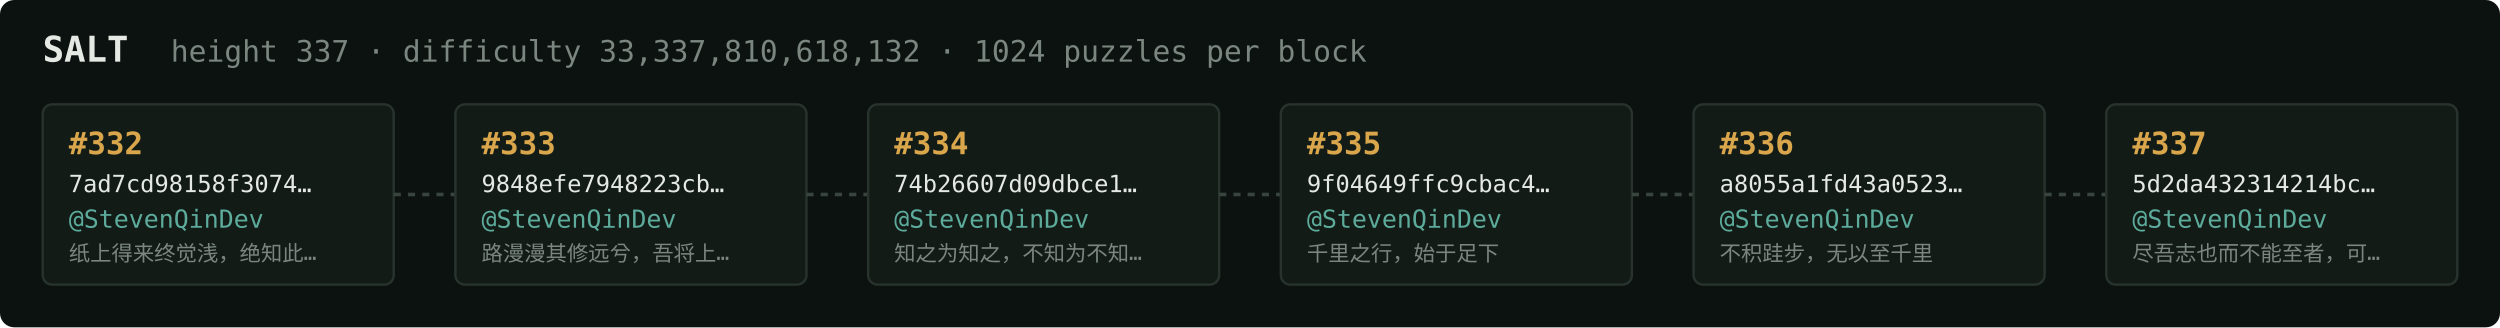
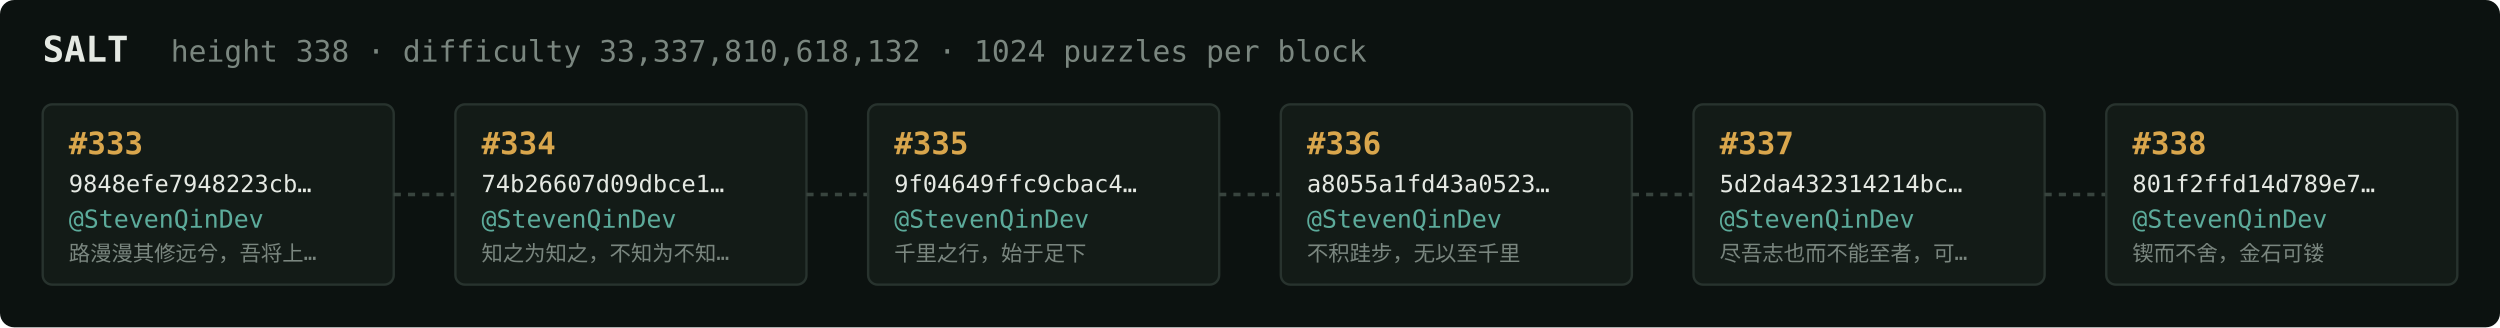
<svg xmlns="http://www.w3.org/2000/svg" width="1054" height="138" viewBox="0 0 1054 138" font-family="ui-monospace,SFMono-Regular,Menlo,monospace">
  <rect fill="#0c1210" width="1054" height="138" rx="6" />
  <text x="18" y="26" fill="#e5e9e3" font-size="15" font-weight="700">SALT</text>
-   <text x="72" y="26" fill="#7a867f" font-size="12.5">height 337 · difficulty 33,337,810,618,132 · 1024 puzzles per block</text>
+   <text x="72" y="26" fill="#7a867f" font-size="12.5">height 338 · difficulty 33,337,810,618,132 · 1024 puzzles per block</text>
  <rect x="18" y="44" width="148" height="76" rx="4" fill="#131b17" stroke="#28332e" stroke-width="1" />
-   <text x="29" y="65" fill="#d9a64c" font-size="13" font-weight="700">#332</text>
-   <text x="29" y="81" fill="#e5e9e3" font-size="10">7ad7cd98158f3074…</text>
+   <text x="29" y="65" fill="#d9a64c" font-size="13" font-weight="700">#333</text>
+   <text x="29" y="81" fill="#e5e9e3" font-size="10">9848efe7948223cb…</text>
  <text x="29" y="96" fill="#5cab9b" font-size="10.5">@StevenQinDev</text>
-   <text x="29" y="110" fill="#7a867f" font-size="9">纸上得来终觉浅，绝知此…</text>
+   <text x="29" y="110" fill="#7a867f" font-size="9">路漫漫其修远兮，吾将上…</text>
  <line x1="166" y1="82.0" x2="192" y2="82.0" stroke="#38443e" stroke-width="1.5" stroke-dasharray="3 3" />
  <rect x="192" y="44" width="148" height="76" rx="4" fill="#131b17" stroke="#28332e" stroke-width="1" />
-   <text x="203" y="65" fill="#d9a64c" font-size="13" font-weight="700">#333</text>
-   <text x="203" y="81" fill="#e5e9e3" font-size="10">9848efe7948223cb…</text>
+   <text x="203" y="65" fill="#d9a64c" font-size="13" font-weight="700">#334</text>
+   <text x="203" y="81" fill="#e5e9e3" font-size="10">74b26607d09dbce1…</text>
  <text x="203" y="96" fill="#5cab9b" font-size="10.5">@StevenQinDev</text>
-   <text x="203" y="110" fill="#7a867f" font-size="9">路漫漫其修远兮，吾将上…</text>
+   <text x="203" y="110" fill="#7a867f" font-size="9">知之为知之，不知为不知…</text>
  <line x1="340" y1="82.0" x2="366" y2="82.0" stroke="#38443e" stroke-width="1.5" stroke-dasharray="3 3" />
  <rect x="366" y="44" width="148" height="76" rx="4" fill="#131b17" stroke="#28332e" stroke-width="1" />
-   <text x="377" y="65" fill="#d9a64c" font-size="13" font-weight="700">#334</text>
-   <text x="377" y="81" fill="#e5e9e3" font-size="10">74b26607d09dbce1…</text>
+   <text x="377" y="65" fill="#d9a64c" font-size="13" font-weight="700">#335</text>
+   <text x="377" y="81" fill="#e5e9e3" font-size="10">9f04649ffc9cbac4…</text>
  <text x="377" y="96" fill="#5cab9b" font-size="10.5">@StevenQinDev</text>
-   <text x="377" y="110" fill="#7a867f" font-size="9">知之为知之，不知为不知…</text>
+   <text x="377" y="110" fill="#7a867f" font-size="9">千里之行，始于足下</text>
  <line x1="514" y1="82.0" x2="540" y2="82.0" stroke="#38443e" stroke-width="1.5" stroke-dasharray="3 3" />
  <rect x="540" y="44" width="148" height="76" rx="4" fill="#131b17" stroke="#28332e" stroke-width="1" />
-   <text x="551" y="65" fill="#d9a64c" font-size="13" font-weight="700">#335</text>
-   <text x="551" y="81" fill="#e5e9e3" font-size="10">9f04649ffc9cbac4…</text>
+   <text x="551" y="65" fill="#d9a64c" font-size="13" font-weight="700">#336</text>
+   <text x="551" y="81" fill="#e5e9e3" font-size="10">a8055a1fd43a0523…</text>
  <text x="551" y="96" fill="#5cab9b" font-size="10.5">@StevenQinDev</text>
-   <text x="551" y="110" fill="#7a867f" font-size="9">千里之行，始于足下</text>
+   <text x="551" y="110" fill="#7a867f" font-size="9">不积跬步，无以至千里</text>
  <line x1="688" y1="82.0" x2="714" y2="82.0" stroke="#38443e" stroke-width="1.5" stroke-dasharray="3 3" />
  <rect x="714" y="44" width="148" height="76" rx="4" fill="#131b17" stroke="#28332e" stroke-width="1" />
-   <text x="725" y="65" fill="#d9a64c" font-size="13" font-weight="700">#336</text>
-   <text x="725" y="81" fill="#e5e9e3" font-size="10">a8055a1fd43a0523…</text>
+   <text x="725" y="65" fill="#d9a64c" font-size="13" font-weight="700">#337</text>
+   <text x="725" y="81" fill="#e5e9e3" font-size="10">5d2da432314214bc…</text>
  <text x="725" y="96" fill="#5cab9b" font-size="10.5">@StevenQinDev</text>
-   <text x="725" y="110" fill="#7a867f" font-size="9">不积跬步，无以至千里</text>
+   <text x="725" y="110" fill="#7a867f" font-size="9">尽吾志也而不能至者，可…</text>
  <line x1="862" y1="82.0" x2="888" y2="82.0" stroke="#38443e" stroke-width="1.5" stroke-dasharray="3 3" />
  <rect x="888" y="44" width="148" height="76" rx="4" fill="#131b17" stroke="#28332e" stroke-width="1" />
-   <text x="899" y="65" fill="#d9a64c" font-size="13" font-weight="700">#337</text>
-   <text x="899" y="81" fill="#e5e9e3" font-size="10">5d2da432314214bc…</text>
+   <text x="899" y="65" fill="#d9a64c" font-size="13" font-weight="700">#338</text>
+   <text x="899" y="81" fill="#e5e9e3" font-size="10">801f2ffd14d789e7…</text>
  <text x="899" y="96" fill="#5cab9b" font-size="10.5">@StevenQinDev</text>
-   <text x="899" y="110" fill="#7a867f" font-size="9">尽吾志也而不能至者，可…</text>
+   <text x="899" y="110" fill="#7a867f" font-size="9">锲而不舍，金石可镂</text>
</svg>
